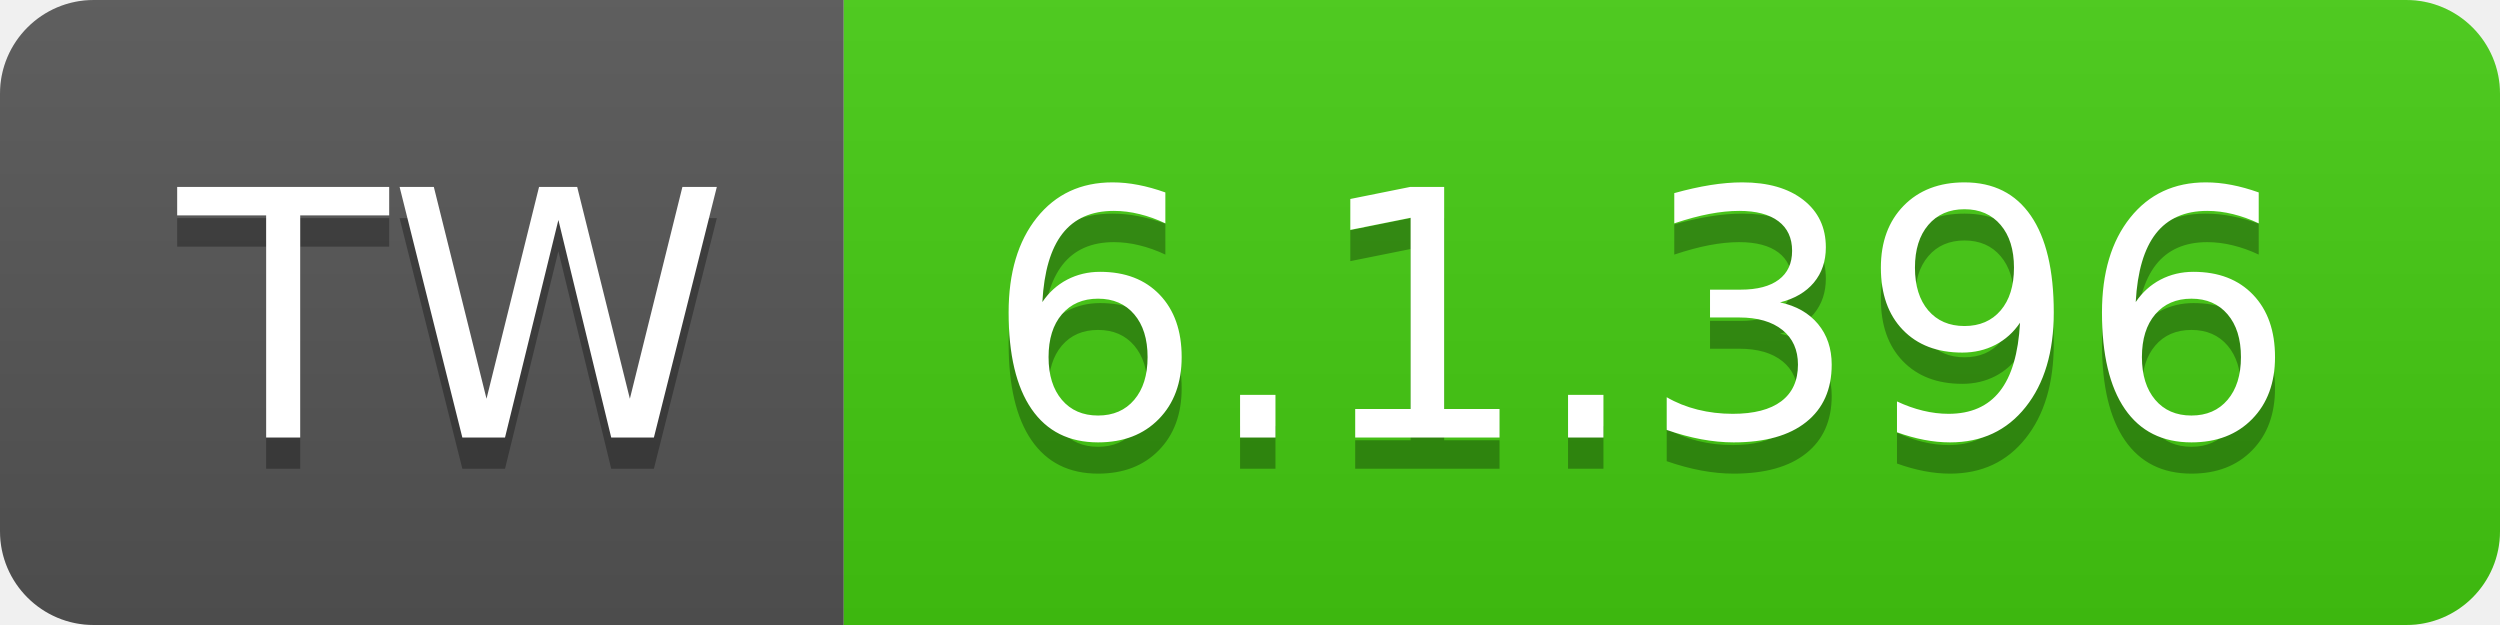
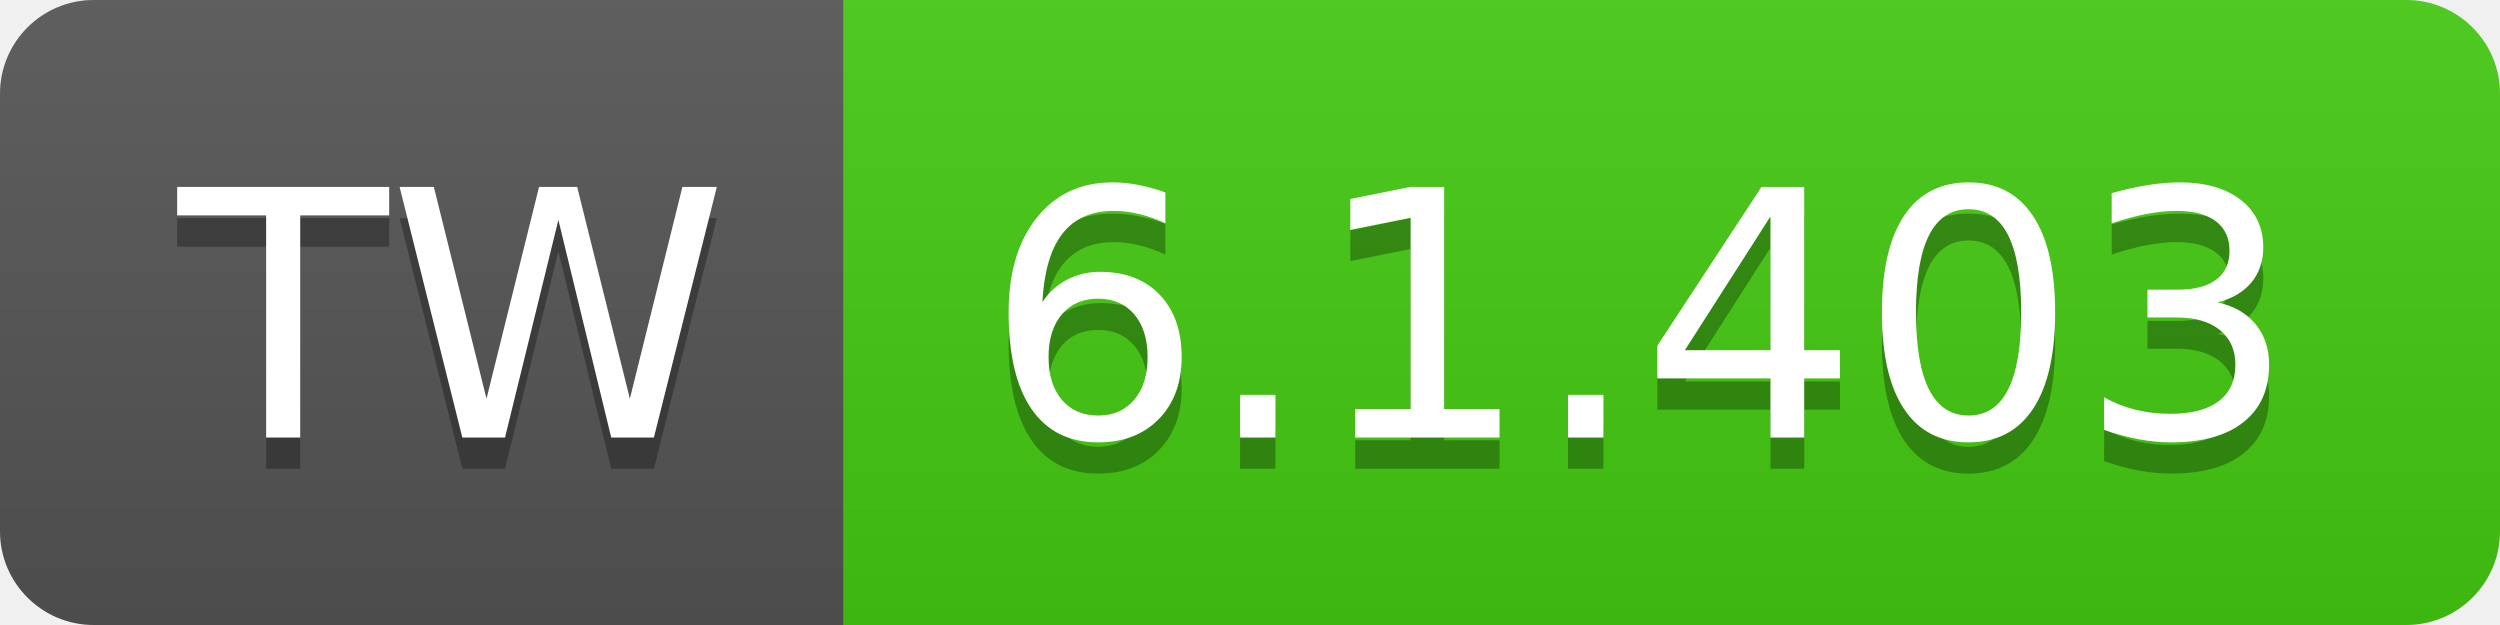
- <svg xmlns="http://www.w3.org/2000/svg" width="80" height="20" role="img" aria-label="TW: 6.1.396">
+ <svg xmlns="http://www.w3.org/2000/svg" width="80" height="20" role="img" aria-label="TW: 6.1.403">
  <linearGradient id="s" x2="0" y2="100%">
    <stop offset="0" stop-color="#bbb" stop-opacity=".1" />
    <stop offset="1" stop-opacity=".1" />
  </linearGradient>
  <clipPath id="r">
    <rect width="80" height="20" rx="3" fill="#fff" />
  </clipPath>
  <g clip-path="url(#r)">
    <rect width="27" height="20" fill="#555" />
    <rect x="27" width="53" height="20" fill="#4c1" />
    <rect width="80" height="20" fill="url(#s)" />
  </g>
  <g fill="#fff" text-anchor="middle" font-family="Verdana,Geneva,DejaVu Sans,sans-serif" text-rendering="geometricPrecision" font-size="110">
    <text aria-hidden="true" x="145" y="150" fill="#010101" fill-opacity=".3" transform="scale(.1)" textLength="170">TW</text>
    <text x="145" y="140" transform="scale(.1)" fill="#fff" textLength="170">TW</text>
-     <text aria-hidden="true" x="525" y="150" fill="#010101" fill-opacity=".3" transform="scale(.1)" textLength="430">6.1.396</text>
-     <text x="525" y="140" transform="scale(.1)" fill="#fff" textLength="430">6.1.396</text>
+     <text aria-hidden="true" x="525" y="150" fill="#010101" fill-opacity=".3" transform="scale(.1)" textLength="430">6.1.403</text>
+     <text x="525" y="140" transform="scale(.1)" fill="#fff" textLength="430">6.1.403</text>
  </g>
</svg>
